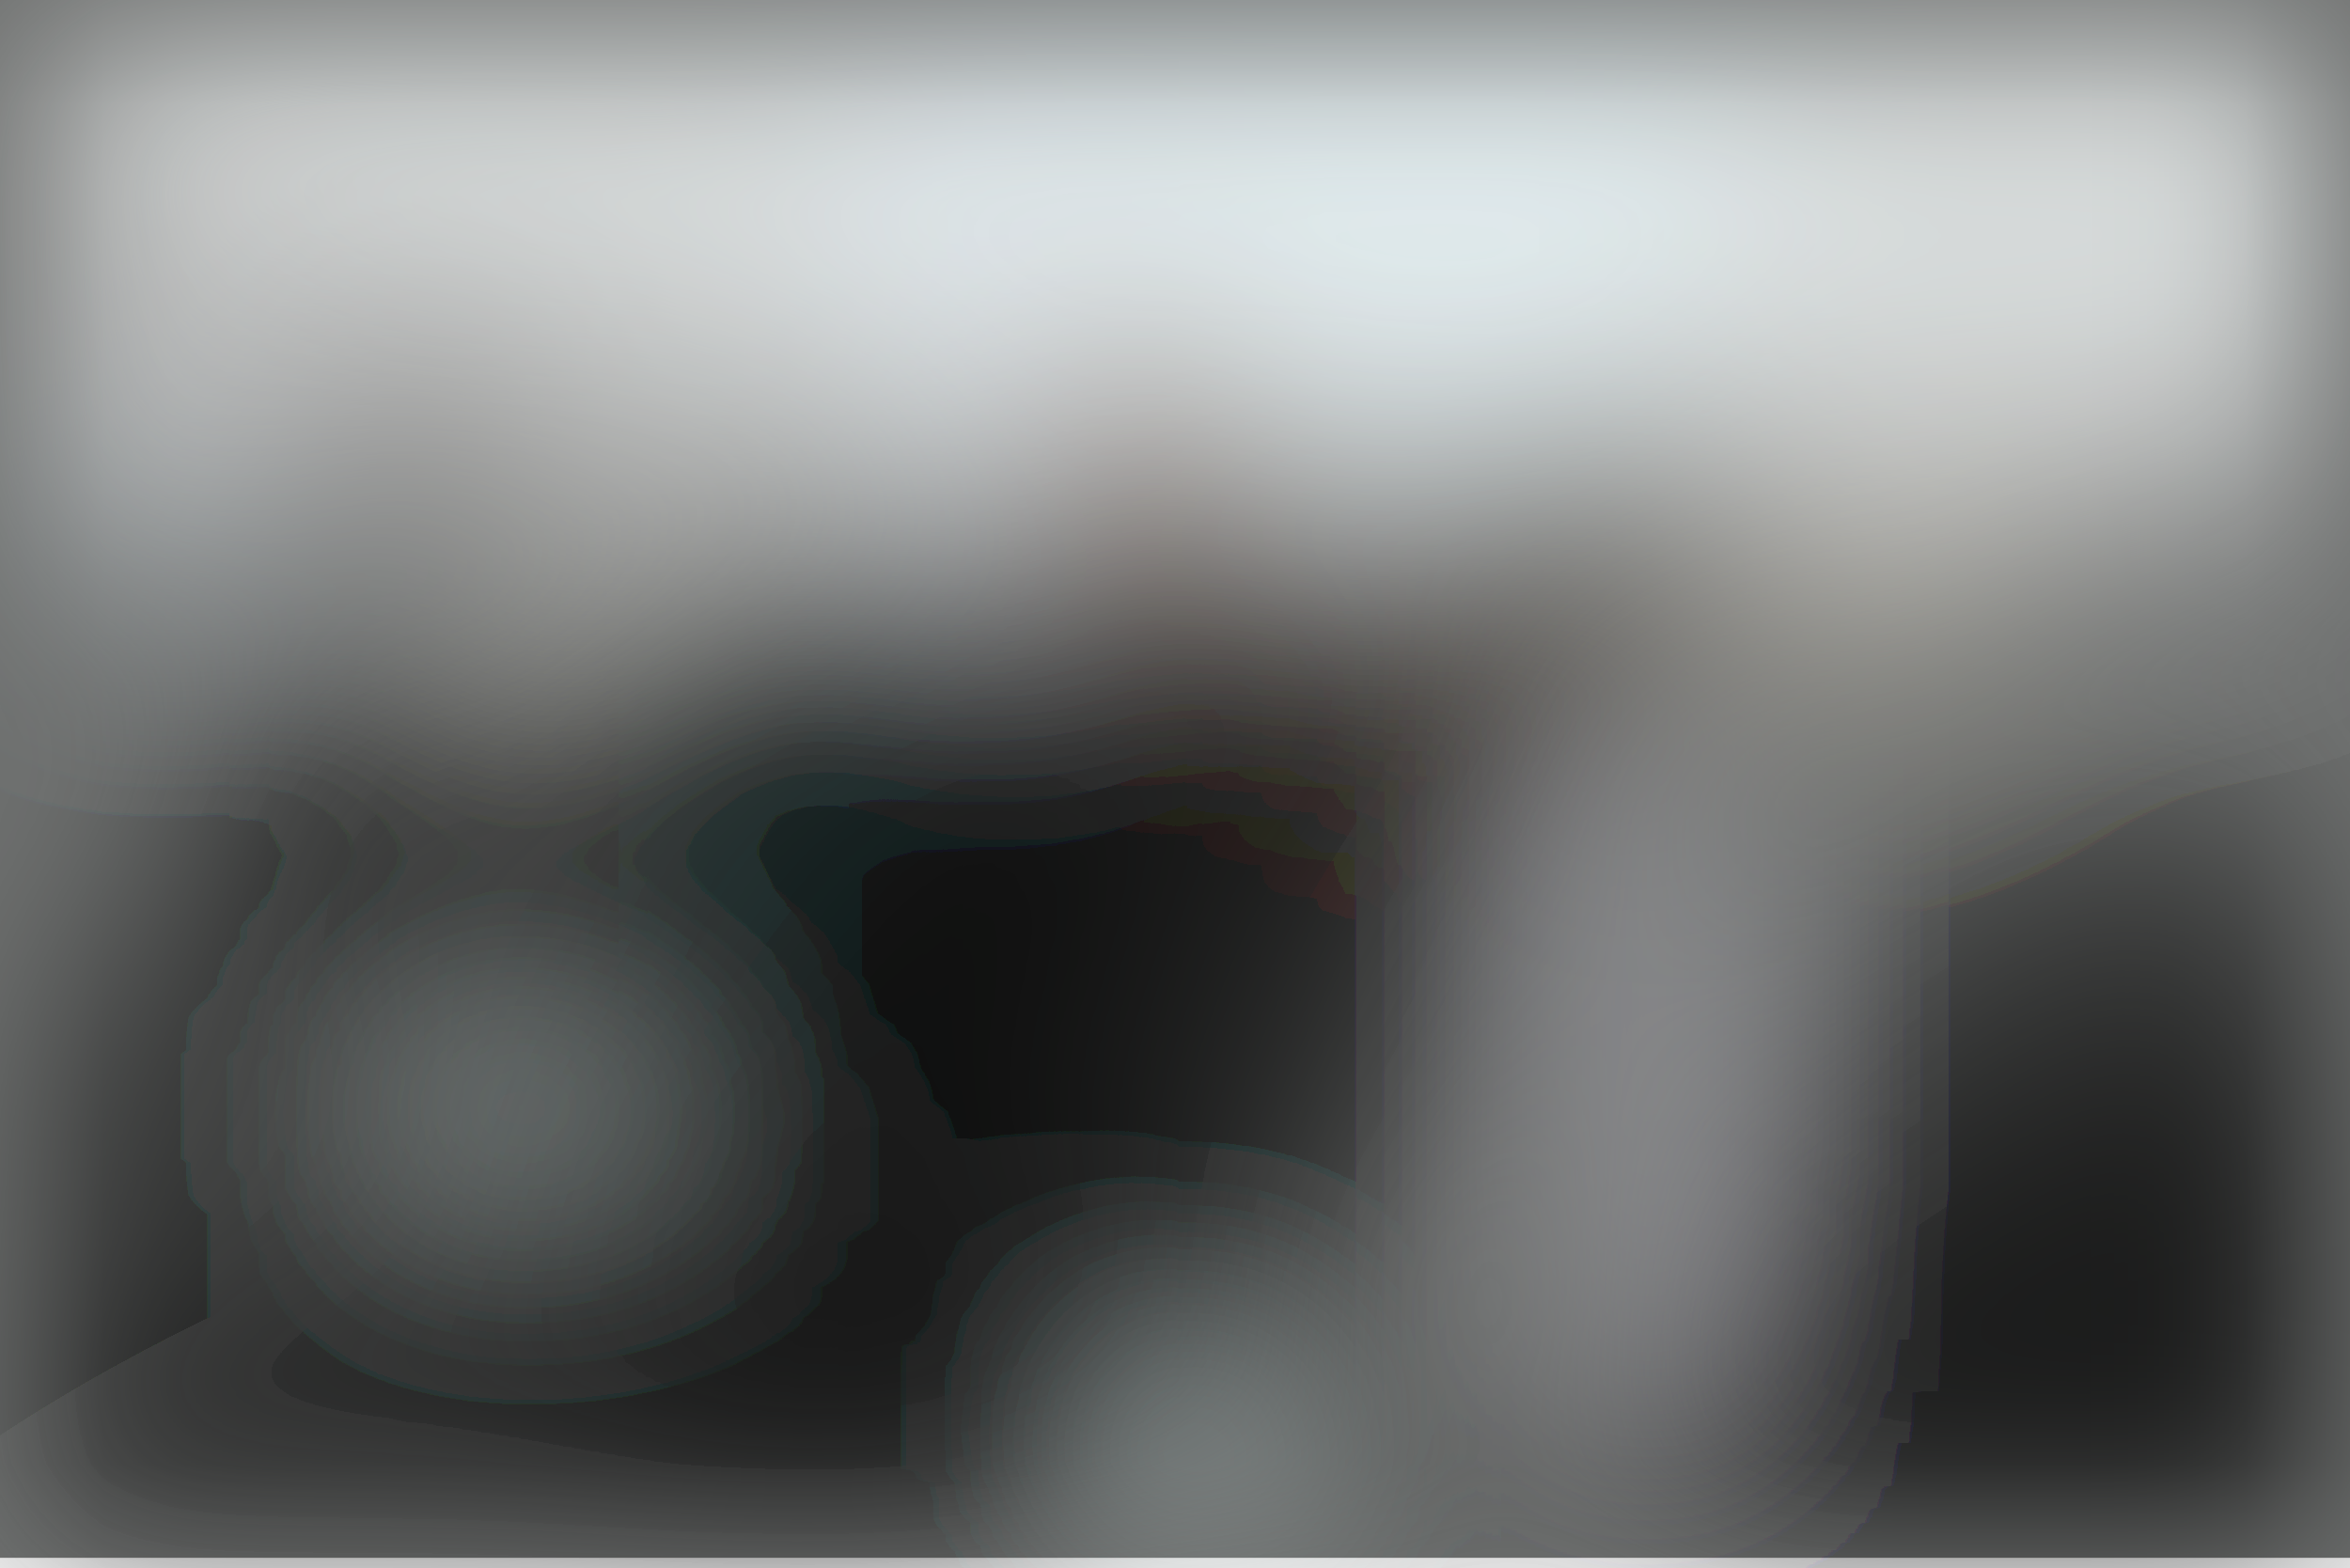
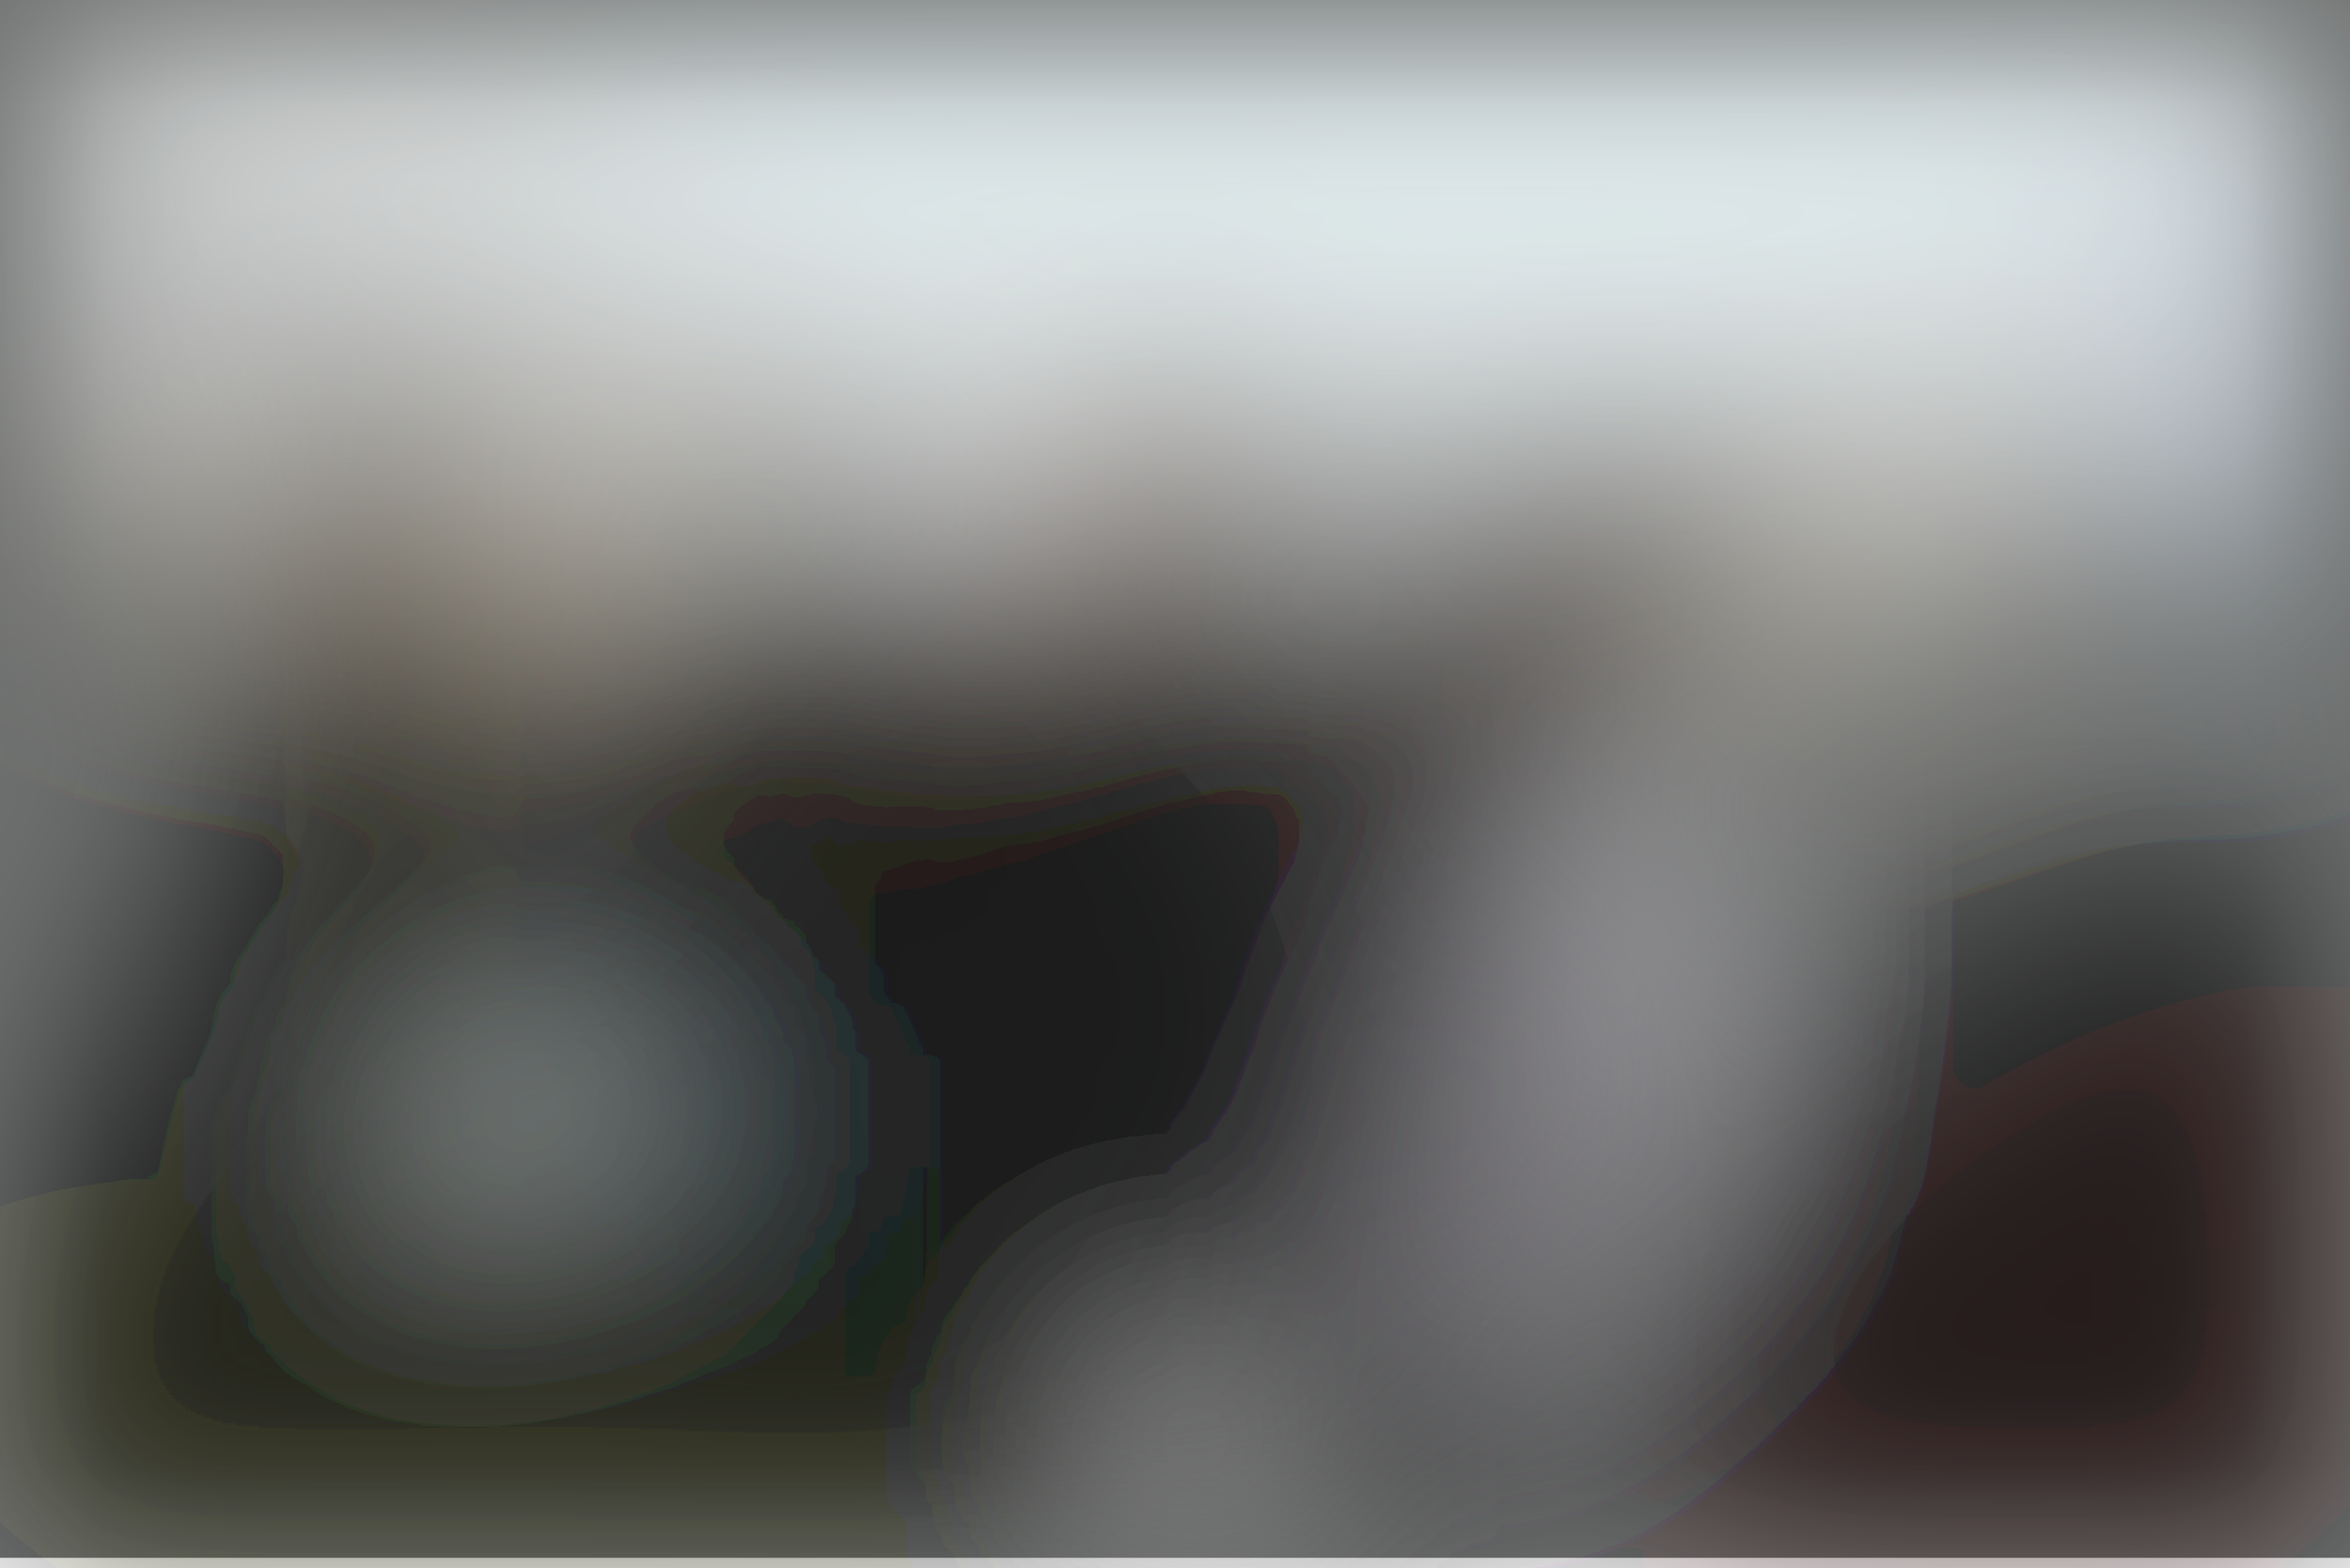
<svg xmlns="http://www.w3.org/2000/svg" viewBox="0 0 700 467">
  <filter id="b">
    <feGaussianBlur stdDeviation="12" />
  </filter>
  <path fill="#6e706f" d="M0 0h700v464H0z" />
  <g filter="url(#b)" transform="translate(1.4 1.4) scale(2.73438)" fill-opacity=".5">
-     <ellipse fill="#fff" rx="1" ry="1" transform="matrix(1.37604 -49.26314 237.1639 6.62459 138.6 10.3)" />
-     <ellipse rx="1" ry="1" transform="rotate(-120.5 73.4 41.2) scale(56.05227 102.1296)" />
-     <ellipse cx="234" cy="150" rx="52" ry="63" />
-     <ellipse fill="#f9ffff" rx="1" ry="1" transform="matrix(-140.113 -7.33666 1.4491 -27.67454 149.1 16.8)" />
-     <ellipse rx="1" ry="1" transform="matrix(23.07805 13.1777 -34.30273 60.0742 106.7 122.7)" />
-     <ellipse fill="#cad9d7" cx="60" cy="120" rx="19" ry="10" />
-     <ellipse fill="#080500" rx="1" ry="1" transform="matrix(-48.87843 30.5889 -17.20912 -27.49869 226 153)" />
-     <ellipse fill="#43362d" rx="1" ry="1" transform="matrix(7.99577 13.63398 -26.44155 15.50687 162.1 67.3)" />
-     <path d="M149 185l-22-48 47 31z" />
-     <ellipse rx="1" ry="1" transform="matrix(-13.27216 2.82109 -4.44802 -20.92627 37.7 86.4)" />
-     <path fill="#efffff" d="M123.6 161.1l17 23.9-7.2-38-14.6-2.4z" />
-     <ellipse fill="#e7f1f7" rx="1" ry="1" transform="matrix(34.4995 6.3941 -1.65131 8.9097 0 51.3)" />
-     <path fill="#220800" d="M59 34L30 61l14-27z" />
-     <path fill="#ecf9ff" d="M114.7 58.8l-5.4 19-20.6-65.2L117.2-16z" />
-     <path fill="#e7e5ee" d="M174 83h11v68h-11z" />
-     <path fill="#fffff9" d="M61 73l20-27-36 26z" />
-     <path fill="#6c3f24" d="M112.4 63.3l3.3-26.8 17.9 2.2-3.3 26.8z" />
-     <ellipse fill="#e7dcc9" rx="1" ry="1" transform="matrix(3.34193 6.5034 -18.57045 9.54288 205.6 64.4)" />
-     <ellipse fill="#030a0a" cx="91" cy="94" rx="30" ry="30" />
-     <ellipse fill="#11130f" rx="1" ry="1" transform="matrix(80.21768 -33.47134 12.91129 30.9433 46.5 169)" />
-     <ellipse fill="#ecfbff" cx="154" cy="12" rx="37" ry="37" />
-     <ellipse rx="1" ry="1" transform="rotate(-87.7 90.7 20) scale(38.75097 3.00379)" />
+     <ellipse fill="#fff" cx="165" cy="17" rx="255" ry="41" />
+     <ellipse rx="1" ry="1" transform="rotate(64.4 -62.4 133.7) scale(68.97681 92.68626)" />
+     <ellipse rx="1" ry="1" transform="matrix(-12.2434 -59.64517 52.89998 -10.8588 237.1 149.4)" />
+     <ellipse fill="#faffff" rx="1" ry="1" transform="matrix(1.22326 -27.4372 137.4695 6.12892 147 16.6)" />
+     <ellipse fill="#fff" cx="129" cy="159" rx="8" ry="14" />
+     <ellipse fill="#dbddd3" rx="1" ry="1" transform="matrix(6.69372 5.19218 -10.61218 13.68114 54.2 122)" />
+     <ellipse fill="#000202" cx="103" cy="109" rx="42" ry="42" />
+     <ellipse fill="#ada7b0" rx="1" ry="1" transform="rotate(111.4 43 117.3) scale(32.88273 14.40563)" />
+     <ellipse fill="#0a0800" rx="1" ry="1" transform="matrix(-46.58458 33.97006 -18.23153 -25.00166 225 148.7)" />
+     <ellipse fill="#413328" rx="1" ry="1" transform="matrix(-7.53569 -13.88934 22.78303 -12.36098 168.7 65)" />
+     <path fill="#d1c2a8" d="M86.5 47.7L-16 50.3 53.5 75l10.1-4z" />
+     <ellipse fill="#271d0c" cx="41" cy="76" rx="10" ry="40" />
+     <path fill="#765c4c" d="M136 54l-9-24-45 61z" />
+     <ellipse fill="#0b0d07" rx="1" ry="1" transform="matrix(8.71267 -28.32097 73.39809 22.5802 61 164)" />
+     <path fill="#e4ddcc" d="M179.2 64.2l39-12.7 4.6 14.3-39 12.7z" />
+     <ellipse fill="#eafbff" cx="150" cy="12" rx="89" ry="25" />
+     <path fill="#bcd9e2" d="M80 127l-3-13-37 5z" />
+     <path fill="#fff" d="M114.5 36.7l-1 29-10-.4 1-29z" />
+     <path fill="#050000" d="M136 151l46 14-43 20z" />
+     <path fill="#e6e7ed" d="M173 94l13-16-4 59z" />
+     <path fill="#040705" d="M26 67h15v68H26z" />
+     <ellipse fill="#c1cfde" cx="247" cy="39" rx="21" ry="28" />
  </g>
</svg>
